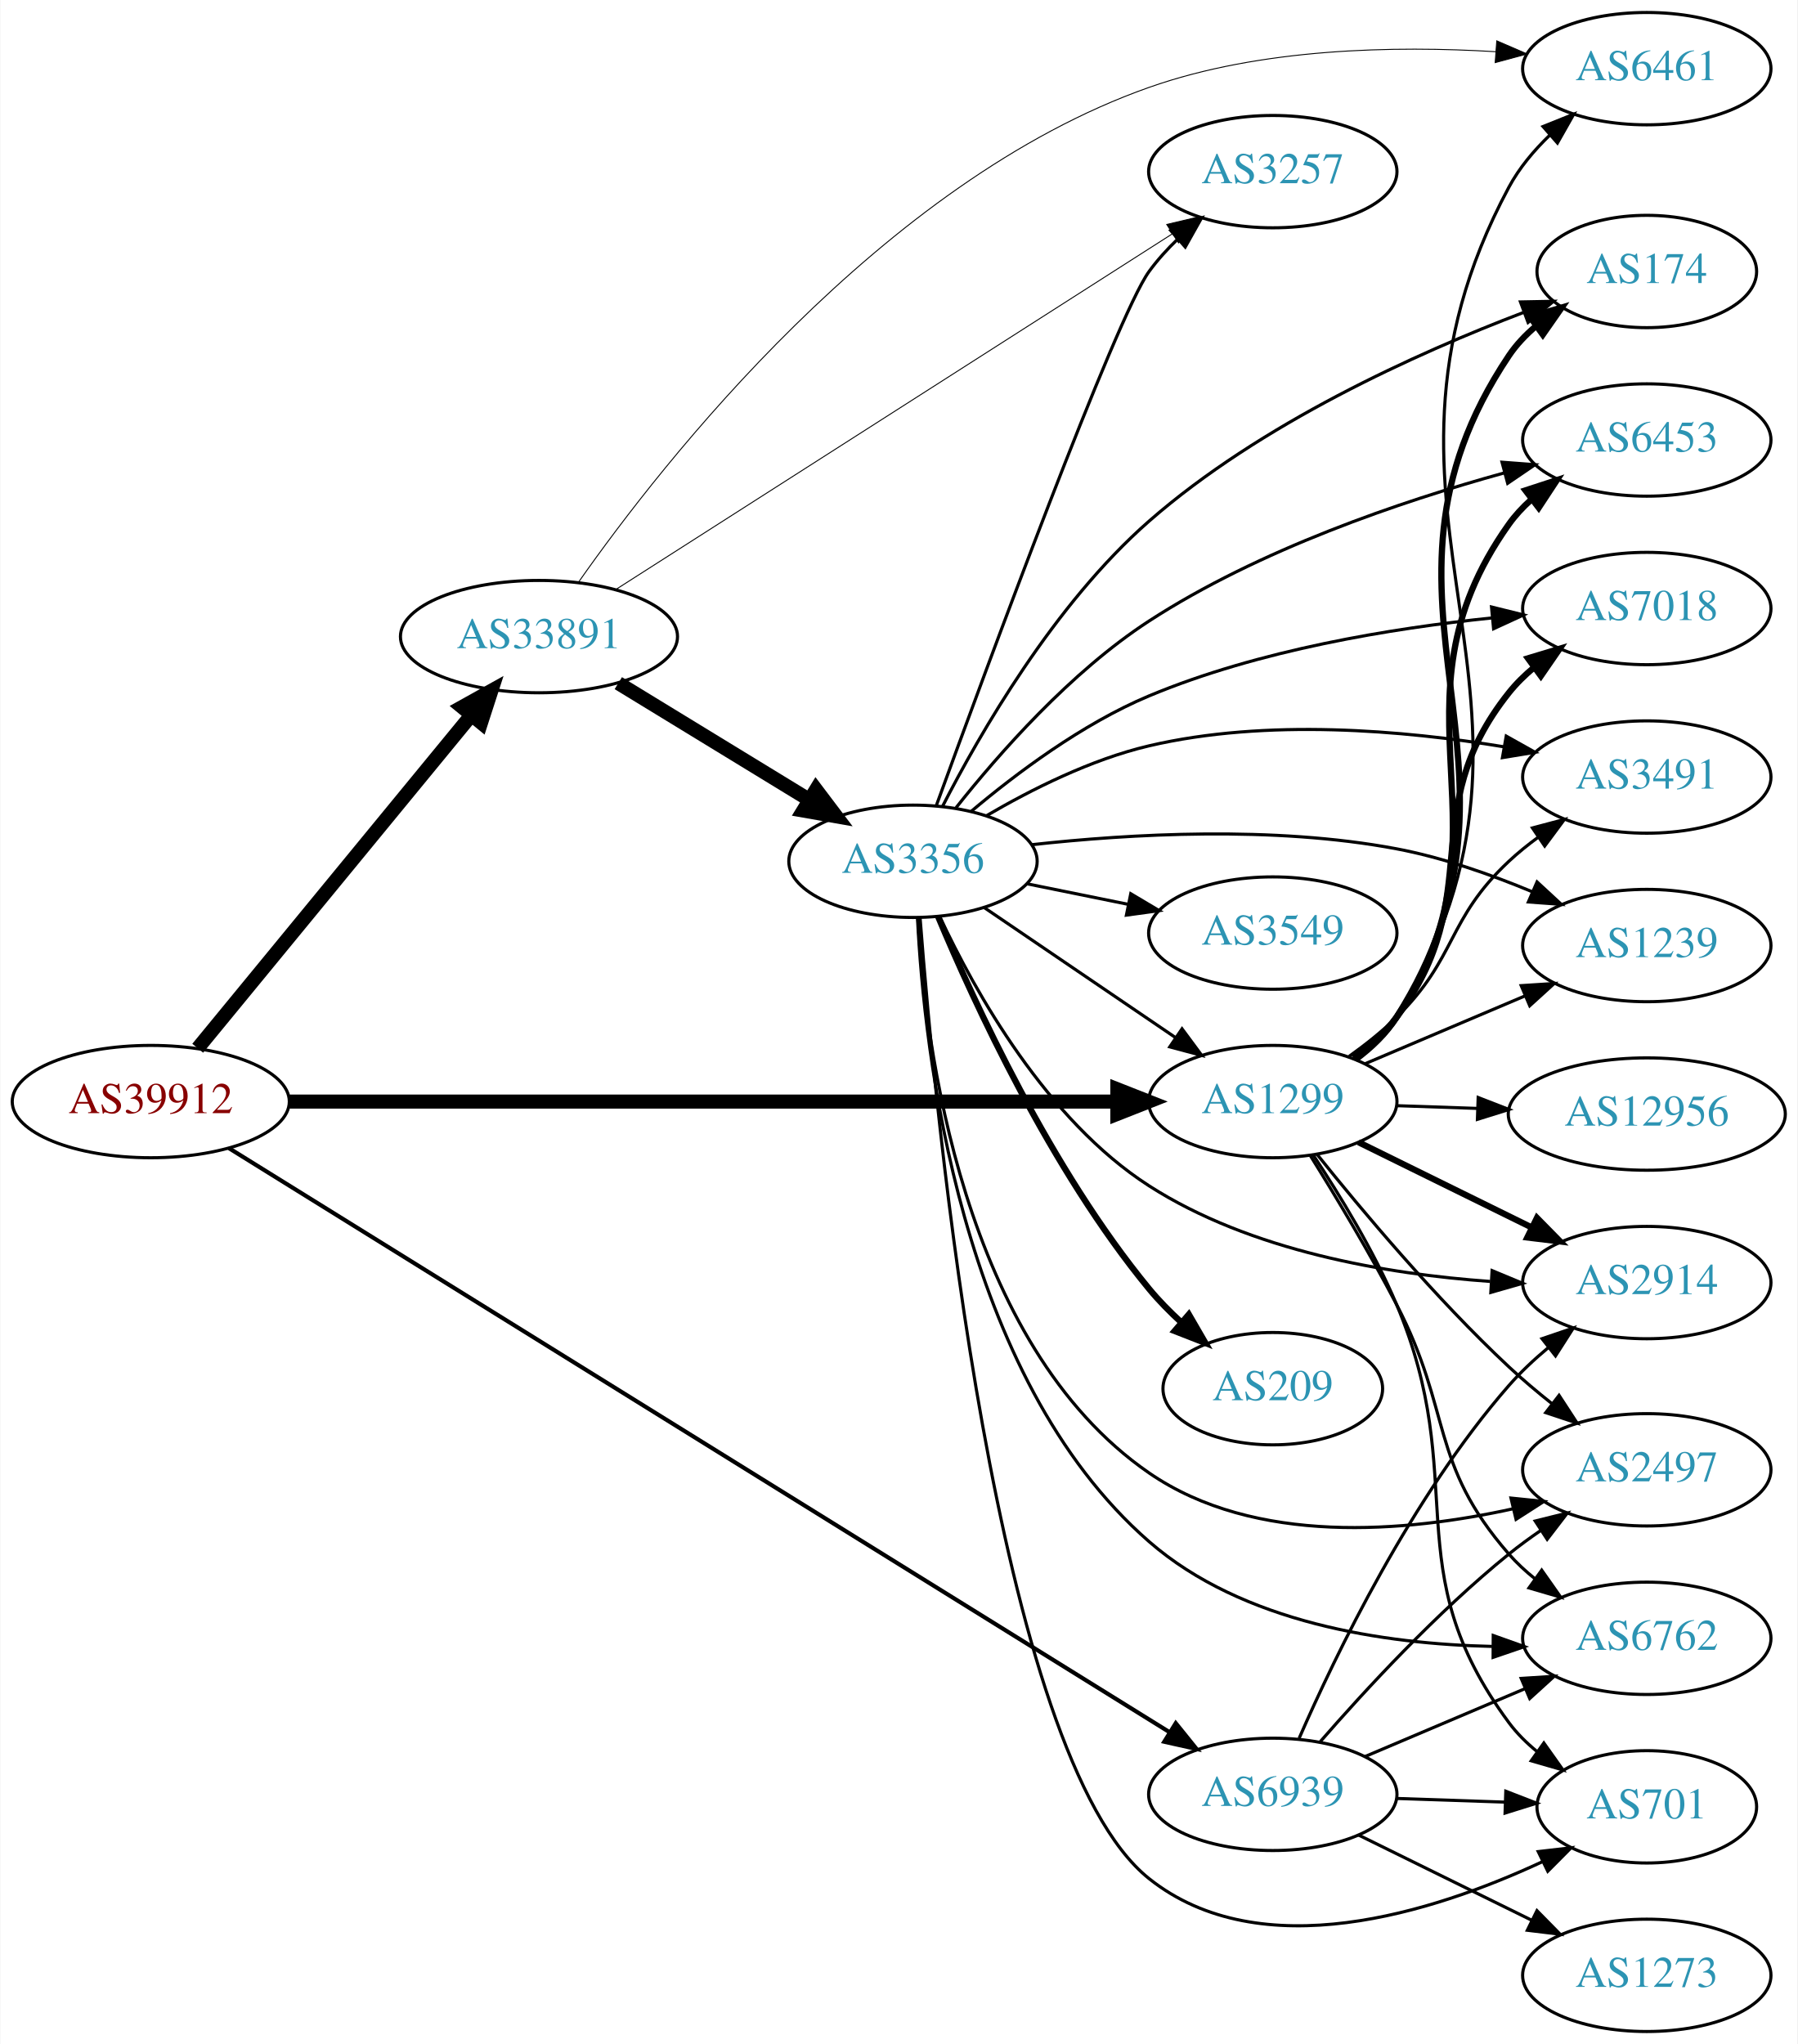
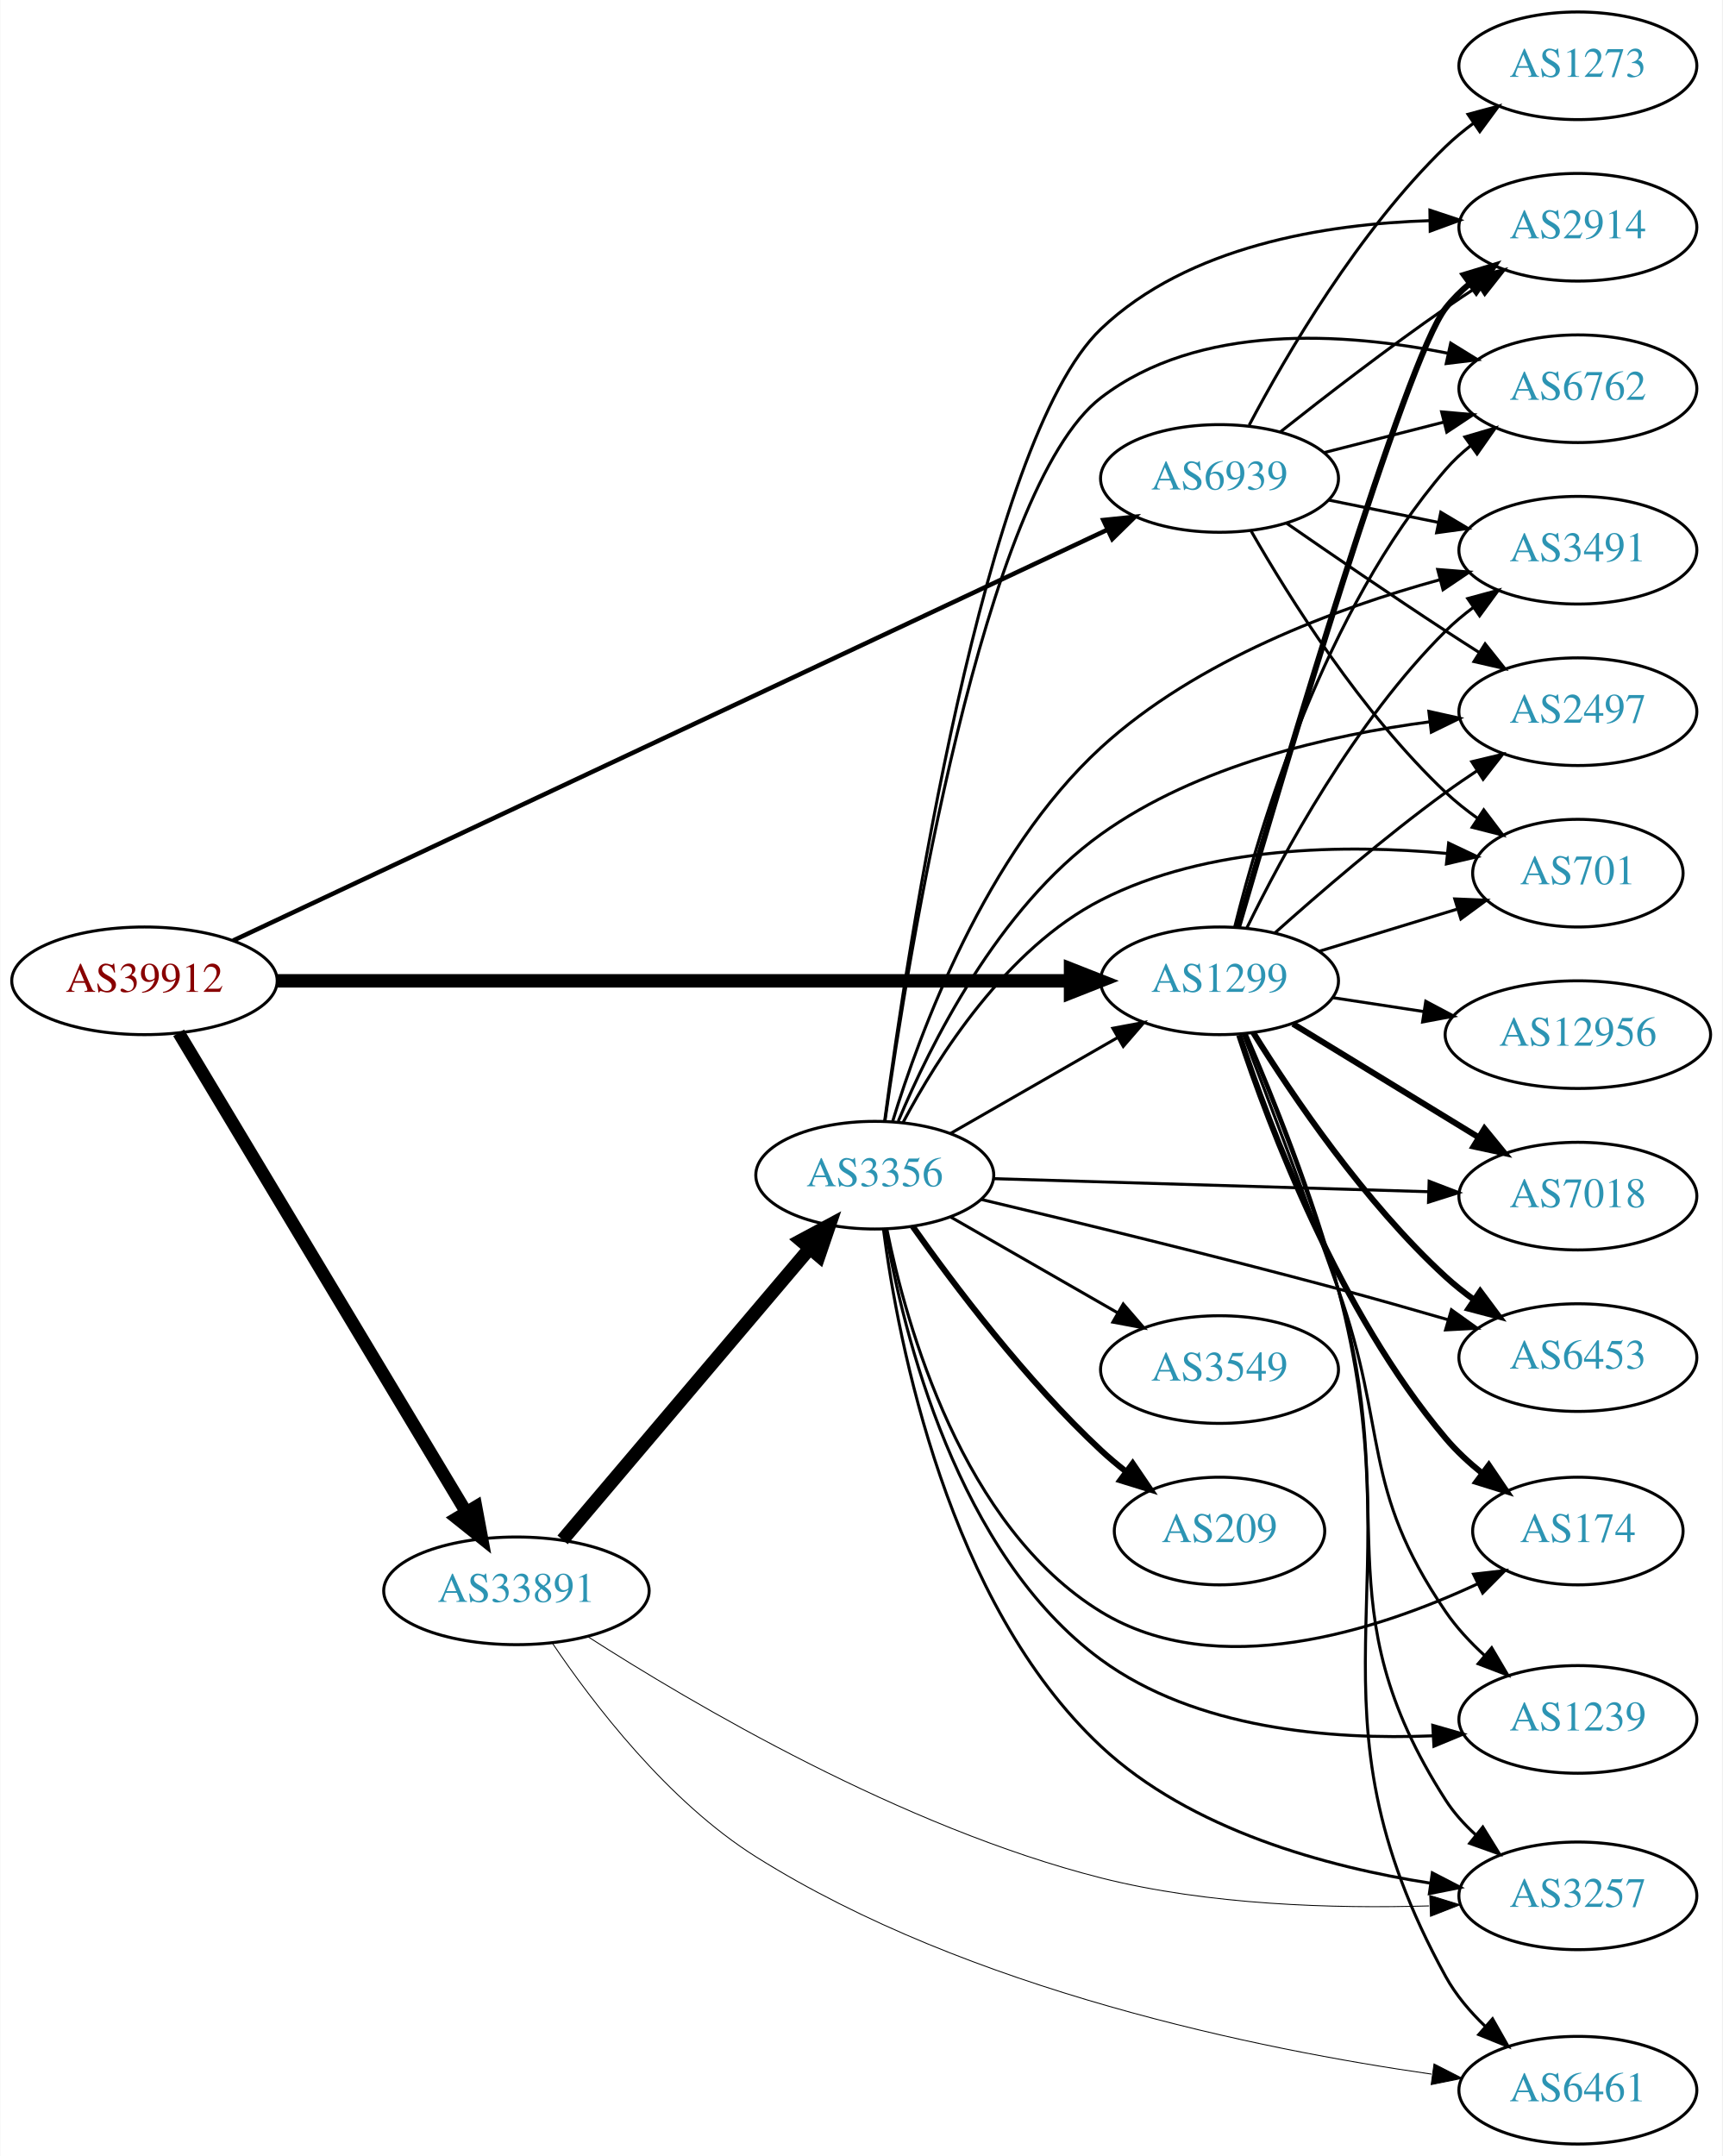
- <svg xmlns="http://www.w3.org/2000/svg" xmlns:xlink="http://www.w3.org/1999/xlink" width="576pt" height="655pt" viewBox="0.00 0.00 575.76 655.00">
-   <g id="graph0" class="graph" transform="scale(1 1) rotate(0) translate(4 651)">
-     <polygon fill="white" stroke="none" points="-4,4 -4,-651 571.762,-651 571.762,4 -4,4" />
+ <svg xmlns="http://www.w3.org/2000/svg" xmlns:xlink="http://www.w3.org/1999/xlink" width="576pt" height="721pt" viewBox="0.00 0.00 575.76 721.00">
+   <g id="graph0" class="graph" transform="scale(1 1) rotate(0) translate(4 717)">
+     <polygon fill="white" stroke="none" points="-4,4 -4,-717 571.762,-717 571.762,4 -4,4" />
    <g id="node1" class="node">
      <g id="a_node1">
        <a xlink:href="/asn/39912" xlink:title="AS39912 ~ oja.at GmbH [AT]">
-           <ellipse fill="#ffffff" stroke="black" cx="44.196" cy="-298" rx="44.393" ry="18" />
-           <text text-anchor="middle" x="44.196" y="-294.3" font-family="Times,serif" font-size="14.00" fill="#880000">AS39912</text>
+           <ellipse fill="#ffffff" stroke="black" cx="44.196" cy="-389" rx="44.393" ry="18" />
+           <text text-anchor="middle" x="44.196" y="-385.3" font-family="Times,serif" font-size="14.00" fill="#880000">AS39912</text>
        </a>
      </g>
    </g>
    <g id="node2" class="node">
      <g id="a_node2">
        <a xlink:href="/asn/1299" xlink:title="AS1299 ~ Telia Carrier [EU]">
-           <ellipse fill="#ffffff" stroke="black" cx="403.724" cy="-298" rx="39.794" ry="18" />
-           <text text-anchor="middle" x="403.724" y="-294.3" font-family="Times,serif" font-size="14.00" fill="#2c94b3">AS1299</text>
+           <ellipse fill="#ffffff" stroke="black" cx="403.724" cy="-389" rx="39.794" ry="18" />
+           <text text-anchor="middle" x="403.724" y="-385.3" font-family="Times,serif" font-size="14.00" fill="#2c94b3">AS1299</text>
        </a>
      </g>
    </g>
    <g id="edge1" class="edge">
-       <path fill="none" stroke="black" stroke-width="4.5" d="M88.679,-298C155.588,-298 283.391,-298 353.569,-298" />
-       <polygon fill="black" stroke="black" stroke-width="4.5" points="353.905,-301.938 363.905,-298 353.905,-294.063 353.905,-301.938" />
+       <path fill="none" stroke="black" stroke-width="4.5" d="M88.679,-389C155.588,-389 283.391,-389 353.569,-389" />
+       <polygon fill="black" stroke="black" stroke-width="4.5" points="353.905,-392.938 363.905,-389 353.905,-385.063 353.905,-392.938" />
    </g>
    <g id="node3" class="node">
      <g id="a_node3">
        <a xlink:href="/asn/33891" xlink:title="AS33891 ~ CORE-BACKBONE GMBH GLOBAL NETWORK [DE]">
-           <ellipse fill="#ffffff" stroke="black" cx="168.588" cy="-447" rx="44.393" ry="18" />
-           <text text-anchor="middle" x="168.588" y="-443.3" font-family="Times,serif" font-size="14.00" fill="#2c94b3">AS33891</text>
+           <ellipse fill="#ffffff" stroke="black" cx="168.588" cy="-185" rx="44.393" ry="18" />
+           <text text-anchor="middle" x="168.588" y="-181.3" font-family="Times,serif" font-size="14.00" fill="#2c94b3">AS33891</text>
        </a>
      </g>
    </g>
    <g id="edge2" class="edge">
-       <path fill="none" stroke="black" stroke-width="4.5" d="M59.236,-315.092C80.701,-341.224 121.807,-391.266 146.756,-421.639" />
-       <polygon fill="black" stroke="black" stroke-width="4.5" points="143.945,-424.42 153.335,-429.648 150.03,-419.422 143.945,-424.42" />
+       <path fill="none" stroke="black" stroke-width="4.25" d="M55.631,-371.607C77.12,-335.79 126.42,-253.618 151.821,-211.281" />
+       <polygon fill="black" stroke="black" stroke-width="4.25" points="155.05,-213.127 157.006,-202.639 148.672,-209.301 155.05,-213.127" />
    </g>
    <g id="node4" class="node">
      <g id="a_node4">
        <a xlink:href="/asn/6939" xlink:title="AS6939 ~ Hurricane Electric LLC [US]">
-           <ellipse fill="#ffffff" stroke="black" cx="403.724" cy="-76" rx="39.794" ry="18" />
-           <text text-anchor="middle" x="403.724" y="-72.3" font-family="Times,serif" font-size="14.00" fill="#2c94b3">AS6939</text>
+           <ellipse fill="#ffffff" stroke="black" cx="403.724" cy="-557" rx="39.794" ry="18" />
+           <text text-anchor="middle" x="403.724" y="-553.3" font-family="Times,serif" font-size="14.00" fill="#2c94b3">AS6939</text>
        </a>
      </g>
    </g>
    <g id="edge3" class="edge">
-       <path fill="none" stroke="black" stroke-width="1.324" d="M69.21,-283.089C131.82,-244.212 300.083,-139.733 370.764,-95.845" />
-       <polygon fill="black" stroke="black" stroke-width="1.324" points="372.632,-98.805 379.282,-90.556 368.94,-92.858 372.632,-98.805" />
+       <path fill="none" stroke="black" stroke-width="1.5" d="M73.85,-402.464C138.393,-432.793 295.072,-506.415 366.344,-539.905" />
+       <polygon fill="black" stroke="black" stroke-width="1.5" points="364.872,-543.081 375.412,-544.166 367.849,-536.746 364.872,-543.081" />
    </g>
    <g id="node5" class="node">
      <g id="a_node5">
-         <a xlink:href="/asn/12956" xlink:title="AS12956 ~ TELXIUS [ES]">
-           <ellipse fill="#ffffff" stroke="black" cx="523.566" cy="-294" rx="44.393" ry="18" />
-           <text text-anchor="middle" x="523.566" y="-290.3" font-family="Times,serif" font-size="14.00" fill="#2c94b3">AS12956</text>
+         <a xlink:href="/asn/6453" xlink:title="AS6453 ~ TATA COMMUNICATIONS (AMERICA) INC [US]">
+           <ellipse fill="#ffffff" stroke="black" cx="523.566" cy="-263" rx="39.794" ry="18" />
+           <text text-anchor="middle" x="523.566" y="-259.3" font-family="Times,serif" font-size="14.00" fill="#2c94b3">AS6453</text>
        </a>
      </g>
    </g>
    <g id="edge4" class="edge">
-       <path fill="none" stroke="black" d="M443.31,-296.69C451.608,-296.409 460.52,-296.106 469.265,-295.809" />
-       <polygon fill="black" stroke="black" points="469.532,-299.302 479.407,-295.465 469.294,-292.306 469.532,-299.302" />
+       <path fill="none" stroke="black" stroke-width="2" d="M414.971,-371.729C428.041,-350.684 452.23,-314.866 479.37,-290 482.294,-287.321 485.52,-284.752 488.851,-282.337" />
+       <polygon fill="black" stroke="black" stroke-width="2" points="490.908,-285.171 497.237,-276.675 486.991,-279.369 490.908,-285.171" />
    </g>
    <g id="node6" class="node">
      <g id="a_node6">
        <a xlink:href="/asn/174" xlink:title="AS174 ~ Cogent Communications [US]">
-           <ellipse fill="#ffffff" stroke="black" cx="523.566" cy="-564" rx="35.194" ry="18" />
-           <text text-anchor="middle" x="523.566" y="-560.3" font-family="Times,serif" font-size="14.00" fill="#2c94b3">AS174</text>
+           <ellipse fill="#ffffff" stroke="black" cx="523.566" cy="-205" rx="35.194" ry="18" />
+           <text text-anchor="middle" x="523.566" y="-201.3" font-family="Times,serif" font-size="14.00" fill="#2c94b3">AS174</text>
        </a>
      </g>
    </g>
    <g id="edge5" class="edge">
-       <path fill="none" stroke="black" stroke-width="2" d="M430.238,-311.48C435.284,-315.231 440.042,-319.745 443.37,-325 494.508,-405.739 426.184,-457.596 479.37,-537 481.751,-540.554 484.775,-543.73 488.113,-546.542" />
-       <polygon fill="black" stroke="black" stroke-width="2" points="486.159,-549.448 496.319,-552.454 490.251,-543.769 486.159,-549.448" />
+       <path fill="none" stroke="black" stroke-width="2" d="M410.299,-370.851C420.321,-340.404 443.718,-278.232 479.37,-236 482.943,-231.768 487.214,-227.817 491.659,-224.247" />
+       <polygon fill="black" stroke="black" stroke-width="2" points="493.79,-227.025 499.736,-218.256 489.62,-221.403 493.79,-227.025" />
    </g>
    <g id="node7" class="node">
      <g id="a_node7">
        <a xlink:href="/asn/2914" xlink:title="AS2914 ~ NTT America, Inc. [US]">
-           <ellipse fill="#ffffff" stroke="black" cx="523.566" cy="-240" rx="39.794" ry="18" />
-           <text text-anchor="middle" x="523.566" y="-236.3" font-family="Times,serif" font-size="14.00" fill="#2c94b3">AS2914</text>
+           <ellipse fill="#ffffff" stroke="black" cx="523.566" cy="-641" rx="39.794" ry="18" />
+           <text text-anchor="middle" x="523.566" y="-637.3" font-family="Times,serif" font-size="14.00" fill="#2c94b3">AS2914</text>
        </a>
      </g>
    </g>
    <g id="edge6" class="edge">
-       <path fill="none" stroke="black" stroke-width="2" d="M431.17,-284.984C447.581,-276.906 468.881,-266.423 486.789,-257.609" />
-       <polygon fill="black" stroke="black" stroke-width="2" points="488.374,-260.73 495.801,-253.174 485.283,-254.449 488.374,-260.73" />
+       <path fill="none" stroke="black" stroke-width="2" d="M409.899,-406.896C424.539,-457.159 466.048,-597.054 479.37,-614 481.693,-616.955 484.435,-619.673 487.394,-622.151" />
+       <polygon fill="black" stroke="black" stroke-width="2" points="485.452,-625.067 495.589,-628.149 489.587,-619.419 485.452,-625.067" />
    </g>
    <g id="node8" class="node">
      <g id="a_node8">
-         <a xlink:href="/asn/6453" xlink:title="AS6453 ~ TATA COMMUNICATIONS (AMERICA) INC [US]">
-           <ellipse fill="#ffffff" stroke="black" cx="523.566" cy="-510" rx="39.794" ry="18" />
-           <text text-anchor="middle" x="523.566" y="-506.3" font-family="Times,serif" font-size="14.00" fill="#2c94b3">AS6453</text>
+         <a xlink:href="/asn/12956" xlink:title="AS12956 ~ TELXIUS [ES]">
+           <ellipse fill="#ffffff" stroke="black" cx="523.566" cy="-371" rx="44.393" ry="18" />
+           <text text-anchor="middle" x="523.566" y="-367.3" font-family="Times,serif" font-size="14.00" fill="#2c94b3">AS12956</text>
        </a>
      </g>
    </g>
    <g id="edge7" class="edge">
-       <path fill="none" stroke="black" stroke-width="2" d="M430.022,-311.621C435.079,-315.364 439.897,-319.84 443.37,-325 483.59,-384.745 437.635,-424.303 479.37,-483 481.369,-485.811 483.761,-488.392 486.381,-490.748" />
-       <polygon fill="black" stroke="black" stroke-width="2" points="484.683,-493.856 494.755,-497.146 488.933,-488.294 484.683,-493.856" />
+       <path fill="none" stroke="black" d="M441.687,-383.354C451.305,-381.885 461.835,-380.277 472.023,-378.72" />
+       <polygon fill="black" stroke="black" points="472.695,-382.158 482.052,-377.188 471.638,-375.239 472.695,-382.158" />
    </g>
    <g id="node9" class="node">
      <g id="a_node9">
        <a xlink:href="/asn/6762" xlink:title="AS6762 ~ TELECOM ITALIA SPARKLE S.p.A. [IT]">
-           <ellipse fill="#ffffff" stroke="black" cx="523.566" cy="-126" rx="39.794" ry="18" />
-           <text text-anchor="middle" x="523.566" y="-122.3" font-family="Times,serif" font-size="14.00" fill="#2c94b3">AS6762</text>
+           <ellipse fill="#ffffff" stroke="black" cx="523.566" cy="-587" rx="39.794" ry="18" />
+           <text text-anchor="middle" x="523.566" y="-583.3" font-family="Times,serif" font-size="14.00" fill="#2c94b3">AS6762</text>
        </a>
      </g>
    </g>
    <g id="edge8" class="edge">
-       <path fill="none" stroke="black" d="M415.772,-280.65C423.818,-267.729 434.768,-249.539 443.37,-233 461.362,-198.41 453.734,-182.377 479.37,-153 481.842,-150.168 484.683,-147.532 487.703,-145.106" />
-       <polygon fill="black" stroke="black" points="489.89,-147.845 495.985,-139.179 485.816,-142.152 489.89,-147.845" />
+       <path fill="none" stroke="black" d="M408.769,-406.889C417.067,-440.268 438.742,-512.91 479.37,-560 481.826,-562.846 484.656,-565.491 487.67,-567.923" />
+       <polygon fill="black" stroke="black" points="485.777,-570.873 495.942,-573.858 489.857,-565.185 485.777,-570.873" />
    </g>
    <g id="node10" class="node">
      <g id="a_node10">
-         <a xlink:href="/asn/6461" xlink:title="AS6461 ~ Zayo Bandwidth [US]">
-           <ellipse fill="#ffffff" stroke="black" cx="523.566" cy="-629" rx="39.794" ry="18" />
-           <text text-anchor="middle" x="523.566" y="-625.3" font-family="Times,serif" font-size="14.00" fill="#2c94b3">AS6461</text>
+         <a xlink:href="/asn/2497" xlink:title="AS2497 ~ Internet Initiative Japan Inc. [JP]">
+           <ellipse fill="#ffffff" stroke="black" cx="523.566" cy="-479" rx="39.794" ry="18" />
+           <text text-anchor="middle" x="523.566" y="-475.3" font-family="Times,serif" font-size="14.00" fill="#2c94b3">AS2497</text>
        </a>
      </g>
    </g>
    <g id="edge9" class="edge">
-       <path fill="none" stroke="black" d="M430.37,-311.398C435.409,-315.153 440.131,-319.69 443.37,-325 505.498,-426.846 423.023,-485.845 479.37,-591 482.667,-597.152 487.382,-602.776 492.495,-607.703" />
-       <polygon fill="black" stroke="black" points="490.323,-610.453 500.154,-614.402 494.932,-605.184 490.323,-610.453" />
+       <path fill="none" stroke="black" d="M422.243,-405.018C437.013,-418.217 458.951,-437.118 479.37,-452 482.747,-454.461 486.349,-456.934 489.978,-459.329" />
+       <polygon fill="black" stroke="black" points="488.095,-462.28 498.401,-464.739 491.878,-456.39 488.095,-462.28" />
    </g>
    <g id="node11" class="node">
      <g id="a_node11">
-         <a xlink:href="/asn/2497" xlink:title="AS2497 ~ Internet Initiative Japan Inc. [JP]">
-           <ellipse fill="#ffffff" stroke="black" cx="523.566" cy="-180" rx="39.794" ry="18" />
-           <text text-anchor="middle" x="523.566" y="-176.3" font-family="Times,serif" font-size="14.00" fill="#2c94b3">AS2497</text>
+         <a xlink:href="/asn/1239" xlink:title="AS1239 ~ Sprint [US]">
+           <ellipse fill="#ffffff" stroke="black" cx="523.566" cy="-142" rx="39.794" ry="18" />
+           <text text-anchor="middle" x="523.566" y="-138.3" font-family="Times,serif" font-size="14.00" fill="#2c94b3">AS1239</text>
        </a>
      </g>
    </g>
    <g id="edge10" class="edge">
-       <path fill="none" stroke="black" d="M417.857,-281.148C432.109,-263.336 455.975,-234.851 479.37,-213 483.7,-208.956 488.504,-204.911 493.29,-201.108" />
-       <polygon fill="black" stroke="black" points="495.455,-203.858 501.238,-194.981 491.181,-198.314 495.455,-203.858" />
+       <path fill="none" stroke="black" d="M411.628,-371.211C419.521,-350.737 432.723,-316.066 443.37,-286 460.26,-238.306 450.848,-219.791 479.37,-178 482.982,-172.708 487.58,-167.764 492.422,-163.337" />
+       <polygon fill="black" stroke="black" points="494.745,-165.956 500.125,-156.829 490.227,-160.609 494.745,-165.956" />
    </g>
    <g id="node12" class="node">
      <g id="a_node12">
-         <a xlink:href="/asn/7018" xlink:title="AS7018 ~ AT&amp;T Services, Inc. [US]">
-           <ellipse fill="#ffffff" stroke="black" cx="523.566" cy="-456" rx="39.794" ry="18" />
-           <text text-anchor="middle" x="523.566" y="-452.3" font-family="Times,serif" font-size="14.00" fill="#2c94b3">AS7018</text>
+         <a xlink:href="/asn/701" xlink:title="AS701 ~ UUNET [US]">
+           <ellipse fill="#ffffff" stroke="black" cx="523.566" cy="-425" rx="35.194" ry="18" />
+           <text text-anchor="middle" x="523.566" y="-421.3" font-family="Times,serif" font-size="14.00" fill="#2c94b3">AS701</text>
        </a>
      </g>
    </g>
    <g id="edge11" class="edge">
-       <path fill="none" stroke="black" stroke-width="2" d="M429.612,-311.913C434.69,-315.641 439.62,-320.037 443.37,-325 472.859,-364.024 448.892,-390.743 479.37,-429 481.712,-431.94 484.467,-434.648 487.433,-437.119" />
-       <polygon fill="black" stroke="black" stroke-width="2" points="485.499,-440.041 495.64,-443.109 489.626,-434.386 485.499,-440.041" />
+       <path fill="none" stroke="black" d="M437.237,-398.932C451.407,-403.261 468.147,-408.375 483.029,-412.922" />
+       <polygon fill="black" stroke="black" points="482.395,-416.388 492.982,-415.962 484.441,-409.693 482.395,-416.388" />
    </g>
    <g id="node13" class="node">
      <g id="a_node13">
-         <a xlink:href="/asn/3491" xlink:title="AS3491 ~ PCCW Global, Inc. [US]">
-           <ellipse fill="#ffffff" stroke="black" cx="523.566" cy="-402" rx="39.794" ry="18" />
-           <text text-anchor="middle" x="523.566" y="-398.3" font-family="Times,serif" font-size="14.00" fill="#2c94b3">AS3491</text>
+         <a xlink:href="/asn/7018" xlink:title="AS7018 ~ AT&amp;T Services, Inc. [US]">
+           <ellipse fill="#ffffff" stroke="black" cx="523.566" cy="-317" rx="39.794" ry="18" />
+           <text text-anchor="middle" x="523.566" y="-313.3" font-family="Times,serif" font-size="14.00" fill="#2c94b3">AS7018</text>
        </a>
      </g>
    </g>
    <g id="edge12" class="edge">
-       <path fill="none" stroke="black" d="M428.2,-312.507C433.46,-316.261 438.824,-320.518 443.37,-325 462.87,-344.225 459.385,-356.281 479.37,-375 482.265,-377.711 485.471,-380.301 488.79,-382.729" />
-       <polygon fill="black" stroke="black" points="486.921,-385.69 497.162,-388.407 490.85,-379.897 486.921,-385.69" />
+       <path fill="none" stroke="black" stroke-width="2" d="M428.288,-374.603C446.111,-363.713 470.784,-348.638 490.419,-336.642" />
+       <polygon fill="black" stroke="black" stroke-width="2" points="492.335,-339.573 499.043,-331.372 488.685,-333.599 492.335,-339.573" />
    </g>
    <g id="node14" class="node">
      <g id="a_node14">
-         <a xlink:href="/asn/701" xlink:title="AS701 ~ UUNET [US]">
-           <ellipse fill="#ffffff" stroke="black" cx="523.566" cy="-72" rx="35.194" ry="18" />
-           <text text-anchor="middle" x="523.566" y="-68.3" font-family="Times,serif" font-size="14.00" fill="#2c94b3">AS701</text>
+         <a xlink:href="/asn/3491" xlink:title="AS3491 ~ PCCW Global, Inc. [US]">
+           <ellipse fill="#ffffff" stroke="black" cx="523.566" cy="-533" rx="39.794" ry="18" />
+           <text text-anchor="middle" x="523.566" y="-529.3" font-family="Times,serif" font-size="14.00" fill="#2c94b3">AS3491</text>
        </a>
      </g>
    </g>
    <g id="edge13" class="edge">
-       <path fill="none" stroke="black" d="M416.755,-280.759C425.179,-268.041 436.171,-250.054 443.37,-233 467.353,-176.187 442.676,-148.562 479.37,-99 481.916,-95.562 485.042,-92.459 488.438,-89.687" />
-       <polygon fill="black" stroke="black" points="490.577,-92.461 496.707,-83.819 486.526,-86.752 490.577,-92.461" />
+       <path fill="none" stroke="black" d="M412.805,-406.559C424.716,-431.041 448.904,-475.814 479.37,-506 482.187,-508.791 485.343,-511.433 488.632,-513.892" />
+       <polygon fill="black" stroke="black" points="486.74,-516.839 496.966,-519.61 490.7,-511.067 486.74,-516.839" />
    </g>
    <g id="node15" class="node">
      <g id="a_node15">
-         <a xlink:href="/asn/1239" xlink:title="AS1239 ~ Sprint [US]">
-           <ellipse fill="#ffffff" stroke="black" cx="523.566" cy="-348" rx="39.794" ry="18" />
-           <text text-anchor="middle" x="523.566" y="-344.3" font-family="Times,serif" font-size="14.00" fill="#2c94b3">AS1239</text>
+         <a xlink:href="/asn/6461" xlink:title="AS6461 ~ Zayo Bandwidth [US]">
+           <ellipse fill="#ffffff" stroke="black" cx="523.566" cy="-18" rx="39.794" ry="18" />
+           <text text-anchor="middle" x="523.566" y="-14.3" font-family="Times,serif" font-size="14.00" fill="#2c94b3">AS6461</text>
        </a>
      </g>
    </g>
    <g id="edge14" class="edge">
-       <path fill="none" stroke="black" d="M433.25,-310.104C448.624,-316.627 467.8,-324.763 484.439,-331.823" />
-       <polygon fill="black" stroke="black" points="483.321,-335.151 493.894,-335.835 486.056,-328.707 483.321,-335.151" />
-     </g>
-     <g id="edge17" class="edge">
-       <path fill="none" stroke="black" stroke-width="0.3" d="M181.309,-464.515C208.149,-502.765 278.41,-592.757 364.077,-623 399.807,-635.613 442.918,-636.4 475.152,-634.43" />
-       <polygon fill="black" stroke="black" stroke-width="0.3" points="475.49,-637.915 485.213,-633.705 474.987,-630.933 475.49,-637.915" />
+       <path fill="none" stroke="black" d="M412.706,-371.129C421.452,-350.868 435.308,-316.663 443.37,-286 469.68,-185.934 429.558,-146.687 479.37,-56 482.73,-49.883 487.474,-44.274 492.596,-39.352" />
+       <polygon fill="black" stroke="black" points="495.032,-41.871 500.254,-32.652 490.423,-36.602 495.032,-41.871" />
    </g>
    <g id="node16" class="node">
      <g id="a_node16">
-         <a xlink:href="/asn/3356" xlink:title="AS3356 ~ Level 3 Parent, LLC [US]">
-           <ellipse fill="#ffffff" stroke="black" cx="288.431" cy="-375" rx="39.794" ry="18" />
-           <text text-anchor="middle" x="288.431" y="-371.3" font-family="Times,serif" font-size="14.00" fill="#2c94b3">AS3356</text>
+         <a xlink:href="/asn/3257" xlink:title="AS3257 ~ GTT [DE]">
+           <ellipse fill="#ffffff" stroke="black" cx="523.566" cy="-83" rx="39.794" ry="18" />
+           <text text-anchor="middle" x="523.566" y="-79.3" font-family="Times,serif" font-size="14.00" fill="#2c94b3">AS3257</text>
        </a>
      </g>
    </g>
    <g id="edge15" class="edge">
-       <path fill="none" stroke="black" stroke-width="4.5" d="M194.005,-432.082C211.698,-421.272 235.799,-406.546 255.09,-394.76" />
-       <polygon fill="black" stroke="black" stroke-width="4.5" points="257.369,-397.982 263.849,-389.408 253.263,-391.262 257.369,-397.982" />
+       <path fill="none" stroke="black" d="M412.257,-371.413C420.727,-351.126 434.457,-316.625 443.37,-286 465.074,-211.428 437.436,-180.372 479.37,-115 482.063,-110.802 485.514,-106.962 489.289,-103.514" />
+       <polygon fill="black" stroke="black" points="491.776,-106.005 497.354,-96.997 487.376,-100.56 491.776,-106.005" />
+     </g>
+     <g id="edge18" class="edge">
+       <path fill="none" stroke="black" stroke-width="0.3" d="M180.554,-167.589C194.148,-147.418 219.18,-114.585 248.784,-96 319.912,-51.349 417.239,-31.608 474.648,-23.381" />
+       <polygon fill="black" stroke="black" stroke-width="0.3" points="475.457,-26.803 484.888,-21.975 474.505,-19.868 475.457,-26.803" />
+     </g>
+     <g id="edge16" class="edge">
+       <path fill="none" stroke="black" stroke-width="0.3" d="M192.293,-169.793C227.37,-147.254 297.645,-105.834 364.077,-89 400.048,-79.885 442.069,-78.704 473.801,-79.63" />
+       <polygon fill="black" stroke="black" stroke-width="0.3" points="474.02,-83.14 484.144,-80.016 474.281,-76.145 474.02,-83.14" />
    </g>
    <g id="node17" class="node">
      <g id="a_node17">
-         <a xlink:href="/asn/3257" xlink:title="AS3257 ~ GTT [DE]">
-           <ellipse fill="#ffffff" stroke="black" cx="403.724" cy="-596" rx="39.794" ry="18" />
-           <text text-anchor="middle" x="403.724" y="-592.3" font-family="Times,serif" font-size="14.00" fill="#2c94b3">AS3257</text>
-         </a>
-       </g>
-     </g>
-     <g id="edge16" class="edge">
-       <path fill="none" stroke="black" stroke-width="0.3" d="M193.225,-462.107C235.53,-489.144 324.175,-545.798 371.455,-576.016" />
-       <polygon fill="black" stroke="black" stroke-width="0.3" points="369.747,-579.078 380.058,-581.514 373.516,-573.179 369.747,-579.078" />
+         <a xlink:href="/asn/3356" xlink:title="AS3356 ~ Level 3 Parent, LLC [US]">
+           <ellipse fill="#ffffff" stroke="black" cx="288.431" cy="-324" rx="39.794" ry="18" />
+           <text text-anchor="middle" x="288.431" y="-320.3" font-family="Times,serif" font-size="14.00" fill="#2c94b3">AS3356</text>
+         </a>
+       </g>
+     </g>
+     <g id="edge17" class="edge">
+       <path fill="none" stroke="black" stroke-width="4.5" d="M184.038,-202.044C204.735,-226.457 242.935,-271.515 266.659,-299.499" />
+       <polygon fill="black" stroke="black" stroke-width="4.5" points="263.761,-302.169 273.231,-307.251 269.768,-297.077 263.761,-302.169" />
    </g>
    <g id="edge35" class="edge">
-       <path fill="none" stroke="black" d="M412.163,-93.957C423.788,-120.61 448.194,-171.323 479.37,-207 483.096,-211.264 487.448,-215.342 491.929,-219.087" />
-       <polygon fill="black" stroke="black" points="489.995,-222.018 500.024,-225.436 494.316,-216.511 489.995,-222.018" />
+       <path fill="none" stroke="black" d="M423.999,-572.511C438.858,-584.273 460.063,-600.638 479.37,-614 482.888,-616.435 486.619,-618.913 490.357,-621.332" />
+       <polygon fill="black" stroke="black" points="488.676,-624.411 498.993,-626.82 492.43,-618.503 488.676,-624.411" />
    </g>
    <g id="edge32" class="edge">
-       <path fill="none" stroke="black" d="M433.25,-88.104C448.624,-94.627 467.8,-102.763 484.439,-109.823" />
-       <polygon fill="black" stroke="black" points="483.321,-113.151 493.894,-113.835 486.056,-106.707 483.321,-113.151" />
+       <path fill="none" stroke="black" d="M438.809,-565.677C451.267,-568.849 465.539,-572.482 478.73,-575.84" />
+       <polygon fill="black" stroke="black" points="478.004,-579.267 488.558,-578.342 479.731,-572.483 478.004,-579.267" />
+     </g>
+     <g id="edge36" class="edge">
+       <path fill="none" stroke="black" d="M426.127,-542.037C440.966,-531.746 461.241,-517.852 479.37,-506 482.951,-503.659 486.721,-501.239 490.481,-498.852" />
+       <polygon fill="black" stroke="black" points="492.543,-501.69 499.141,-493.4 488.814,-495.766 492.543,-501.69" />
    </g>
    <g id="edge33" class="edge">
-       <path fill="none" stroke="black" d="M418.837,-92.772C433.128,-109.194 456.347,-134.391 479.37,-153 482.62,-155.627 486.142,-158.204 489.724,-160.66" />
-       <polygon fill="black" stroke="black" points="487.81,-163.59 498.095,-166.137 491.644,-157.733 487.81,-163.59" />
+       <path fill="none" stroke="black" d="M414.295,-539.413C427.02,-517.159 451.21,-478.536 479.37,-452 482.645,-448.914 486.324,-445.989 490.117,-443.282" />
+       <polygon fill="black" stroke="black" points="492.093,-446.171 498.492,-437.726 488.224,-440.338 492.093,-446.171" />
    </g>
    <g id="edge34" class="edge">
-       <path fill="none" stroke="black" d="M443.31,-74.69C454.411,-74.314 466.609,-73.899 478.038,-73.511" />
-       <polygon fill="black" stroke="black" points="478.388,-77.002 488.264,-73.164 478.151,-70.006 478.388,-77.002" />
+       <path fill="none" stroke="black" d="M440.08,-549.799C451.627,-547.448 464.619,-544.802 476.817,-542.317" />
+       <polygon fill="black" stroke="black" points="477.727,-545.704 486.827,-540.279 476.33,-538.845 477.727,-545.704" />
    </g>
    <g id="node20" class="node">
      <g id="a_node20">
        <a xlink:href="/asn/1273" xlink:title="AS1273 ~ Vodafone Group PLC [EU]">
-           <ellipse fill="#ffffff" stroke="black" cx="523.566" cy="-18" rx="39.794" ry="18" />
-           <text text-anchor="middle" x="523.566" y="-14.3" font-family="Times,serif" font-size="14.00" fill="#2c94b3">AS1273</text>
-         </a>
-       </g>
+           <ellipse fill="#ffffff" stroke="black" cx="523.566" cy="-695" rx="39.794" ry="18" />
+           <text text-anchor="middle" x="523.566" y="-691.3" font-family="Times,serif" font-size="14.00" fill="#2c94b3">AS1273</text>
+         </a>
+       </g>
+     </g>
+     <g id="edge37" class="edge">
+       <path fill="none" stroke="black" d="M413.64,-574.82C426.002,-598.251 450.157,-639.747 479.37,-668 482.221,-670.757 485.398,-673.377 488.701,-675.823" />
+       <polygon fill="black" stroke="black" points="486.819,-678.776 497.051,-681.523 490.766,-672.994 486.819,-678.776" />
+     </g>
+     <g id="edge20" class="edge">
+       <path fill="none" stroke="black" d="M313.735,-337.944C330.013,-347.283 351.649,-359.697 369.511,-369.945" />
+       <polygon fill="black" stroke="black" points="368.044,-373.138 378.46,-375.079 371.528,-367.067 368.044,-373.138" />
+     </g>
+     <g id="edge19" class="edge">
+       <path fill="none" stroke="black" d="M324.077,-315.873C355.345,-308.437 402.561,-296.958 443.37,-286 455.361,-282.78 468.316,-279.103 480.206,-275.647" />
+       <polygon fill="black" stroke="black" points="481.283,-278.978 489.898,-272.811 479.318,-272.26 481.283,-278.978" />
+     </g>
+     <g id="edge27" class="edge">
+       <path fill="none" stroke="black" d="M292.454,-306.031C298.972,-273.683 317.696,-206.378 364.077,-178 402.815,-154.298 456.332,-171.631 490.194,-187.412" />
+       <polygon fill="black" stroke="black" points="488.671,-190.563 499.195,-191.786 491.731,-184.267 488.671,-190.563" />
+     </g>
+     <g id="edge26" class="edge">
+       <path fill="none" stroke="black" d="M291.728,-342.108C299.251,-398.534 324.931,-569.636 364.077,-607 393.166,-634.765 439.161,-642.127 474.126,-643.213" />
+       <polygon fill="black" stroke="black" points="474.079,-646.713 484.131,-643.365 474.185,-639.714 474.079,-646.713" />
+     </g>
+     <g id="edge29" class="edge">
+       <path fill="none" stroke="black" d="M291.843,-342.095C299.435,-396.016 324.694,-553.745 364.077,-584 396.752,-609.102 445.418,-605.868 480.194,-598.857" />
+       <polygon fill="black" stroke="black" points="481.039,-602.255 490.057,-596.694 479.54,-595.418 481.039,-602.255" />
    </g>
    <g id="edge31" class="edge">
-       <path fill="none" stroke="black" d="M431.17,-62.984C447.581,-54.906 468.881,-44.423 486.789,-35.609" />
-       <polygon fill="black" stroke="black" points="488.374,-38.73 495.801,-31.174 485.283,-32.449 488.374,-38.73" />
+       <path fill="none" stroke="black" d="M296.288,-342.039C306.881,-367.42 329.664,-413.323 364.077,-438 396.312,-461.115 440.504,-471.212 474.035,-475.616" />
+       <polygon fill="black" stroke="black" points="473.732,-479.104 484.074,-476.808 474.557,-472.153 473.732,-479.104" />
+     </g>
+     <g id="edge30" class="edge">
+       <path fill="none" stroke="black" d="M292.008,-305.813C297.92,-271.461 315.864,-197.321 364.077,-162 395.808,-138.754 441.025,-135.127 475.047,-136.515" />
+       <polygon fill="black" stroke="black" points="475.037,-140.02 485.219,-137.091 475.432,-133.031 475.037,-140.02" />
+     </g>
+     <g id="edge23" class="edge">
+       <path fill="none" stroke="black" d="M297.893,-341.63C309.447,-363.475 332.4,-399.792 364.077,-416 399.831,-434.294 446.237,-434.677 479.582,-431.612" />
+       <polygon fill="black" stroke="black" points="480.345,-435.051 489.919,-430.514 479.605,-428.09 480.345,-435.051" />
+     </g>
+     <g id="edge25" class="edge">
+       <path fill="none" stroke="black" d="M328.19,-322.836C368.106,-321.638 430.425,-319.767 473.696,-318.467" />
+       <polygon fill="black" stroke="black" points="473.824,-321.965 483.714,-318.167 473.614,-314.968 473.824,-321.965" />
    </g>
    <g id="edge24" class="edge">
-       <path fill="none" stroke="black" d="M311.275,-360.154C328.672,-348.33 353.22,-331.646 372.502,-318.54" />
-       <polygon fill="black" stroke="black" points="374.644,-321.317 380.947,-312.801 370.709,-315.527 374.644,-321.317" />
-     </g>
-     <g id="edge27" class="edge">
-       <path fill="none" stroke="black" d="M297.844,-392.493C309.809,-415.866 333.7,-457.416 364.077,-484 399.755,-515.221 449.776,-537.806 484.024,-550.86" />
-       <polygon fill="black" stroke="black" points="483.083,-554.245 493.676,-554.447 485.521,-547.683 483.083,-554.245" />
-     </g>
-     <g id="edge18" class="edge">
-       <path fill="none" stroke="black" d="M297.1,-357.07C308.222,-333.363 331.16,-292.131 364.077,-271 396.65,-250.089 440.185,-242.717 473.385,-240.362" />
-       <polygon fill="black" stroke="black" points="473.992,-243.833 483.774,-239.763 473.589,-236.844 473.992,-243.833" />
-     </g>
-     <g id="edge26" class="edge">
-       <path fill="none" stroke="black" d="M302.254,-392.197C315.893,-409.429 338.936,-435.676 364.077,-452 399.265,-474.847 444.673,-490.281 477.859,-499.447" />
-       <polygon fill="black" stroke="black" points="477.176,-502.888 487.741,-502.092 478.986,-496.125 477.176,-502.888" />
+       <path fill="none" stroke="black" d="M294.364,-341.851C303.441,-371.617 325.48,-431.605 364.077,-467 396.068,-496.336 442.948,-513.653 477.426,-523.133" />
+       <polygon fill="black" stroke="black" points="476.686,-526.557 487.247,-525.715 478.466,-519.787 476.686,-526.557" />
    </g>
    <g id="edge28" class="edge">
-       <path fill="none" stroke="black" d="M289.878,-356.768C291.96,-314.614 303.317,-209.972 364.077,-157 394.05,-130.869 439.458,-124.177 473.998,-123.406" />
-       <polygon fill="black" stroke="black" points="474.362,-126.904 484.34,-123.341 474.318,-119.904 474.362,-126.904" />
-     </g>
-     <g id="edge19" class="edge">
-       <path fill="none" stroke="black" d="M289.976,-356.899C292.283,-316.709 304.115,-220.327 364.077,-179 397.998,-155.621 446.453,-159.93 480.838,-167.538" />
-       <polygon fill="black" stroke="black" points="480.043,-170.946 490.582,-169.864 481.668,-164.137 480.043,-170.946" />
-     </g>
-     <g id="edge21" class="edge">
-       <path fill="none" stroke="black" d="M307.075,-390.988C321.401,-403.067 342.669,-419.046 364.077,-428 399.2,-442.69 441.833,-449.675 474.031,-452.995" />
-       <polygon fill="black" stroke="black" points="473.81,-456.489 484.095,-453.949 474.47,-449.521 473.81,-456.489" />
-     </g>
-     <g id="edge23" class="edge">
-       <path fill="none" stroke="black" d="M311.921,-389.568C326.223,-397.945 345.488,-407.646 364.077,-412 401.743,-420.823 445.732,-416.97 477.797,-411.686" />
-       <polygon fill="black" stroke="black" points="478.523,-415.112 487.766,-409.934 477.311,-408.218 478.523,-415.112" />
-     </g>
-     <g id="edge30" class="edge">
-       <path fill="none" stroke="black" d="M290.703,-356.909C295.521,-294.247 314.924,-88.171 364.077,-49 399.853,-20.491 455.108,-38.128 490.027,-54.371" />
-       <polygon fill="black" stroke="black" points="488.779,-57.656 499.303,-58.876 491.837,-51.359 488.779,-57.656" />
-     </g>
-     <g id="edge25" class="edge">
-       <path fill="none" stroke="black" d="M326.484,-380.315C357.886,-383.786 403.964,-386.438 443.37,-379 458.081,-376.223 473.562,-370.784 486.895,-365.225" />
-       <polygon fill="black" stroke="black" points="488.404,-368.386 496.183,-361.194 485.616,-361.965 488.404,-368.386" />
-     </g>
-     <g id="edge29" class="edge">
-       <path fill="none" stroke="black" d="M295.874,-392.772C311.98,-436.973 353.459,-549.366 364.077,-564 366.739,-567.669 369.915,-571.168 373.287,-574.415" />
-       <polygon fill="black" stroke="black" points="371.041,-577.1 380.856,-581.089 375.67,-571.85 371.041,-577.1" />
+       <path fill="none" stroke="black" d="M291.335,-305.875C296.261,-268.188 312.851,-180.906 364.077,-133 394.094,-104.929 439.774,-92.617 474.394,-87.217" />
+       <polygon fill="black" stroke="black" points="474.888,-90.682 484.297,-85.811 473.904,-83.751 474.888,-90.682" />
    </g>
    <g id="node18" class="node">
      <g id="a_node18">
        <a xlink:href="/asn/3549" xlink:title="AS3549 ~ Level 3 Parent, LLC [US]">
-           <ellipse fill="#ffffff" stroke="black" cx="403.724" cy="-352" rx="39.794" ry="18" />
-           <text text-anchor="middle" x="403.724" y="-348.3" font-family="Times,serif" font-size="14.00" fill="#2c94b3">AS3549</text>
-         </a>
-       </g>
-     </g>
-     <g id="edge20" class="edge">
-       <path fill="none" stroke="black" d="M324.967,-367.786C335.195,-365.709 346.496,-363.415 357.238,-361.234" />
-       <polygon fill="black" stroke="black" points="358.21,-364.608 367.314,-359.189 356.818,-357.748 358.21,-364.608" />
+           <ellipse fill="#ffffff" stroke="black" cx="403.724" cy="-259" rx="39.794" ry="18" />
+           <text text-anchor="middle" x="403.724" y="-255.3" font-family="Times,serif" font-size="14.00" fill="#2c94b3">AS3549</text>
+         </a>
+       </g>
+     </g>
+     <g id="edge21" class="edge">
+       <path fill="none" stroke="black" d="M313.735,-310.056C330.013,-300.717 351.649,-288.303 369.511,-278.055" />
+       <polygon fill="black" stroke="black" points="371.528,-280.933 378.46,-272.921 368.044,-274.862 371.528,-280.933" />
    </g>
    <g id="node19" class="node">
      <g id="a_node19">
        <a xlink:href="/asn/209" xlink:title="AS209 ~ CenturyLink Communications, LLC [US]">
-           <ellipse fill="#ffffff" stroke="black" cx="403.724" cy="-206" rx="35.194" ry="18" />
-           <text text-anchor="middle" x="403.724" y="-202.3" font-family="Times,serif" font-size="14.00" fill="#2c94b3">AS209</text>
+           <ellipse fill="#ffffff" stroke="black" cx="403.724" cy="-205" rx="35.194" ry="18" />
+           <text text-anchor="middle" x="403.724" y="-201.3" font-family="Times,serif" font-size="14.00" fill="#2c94b3">AS209</text>
        </a>
      </g>
    </g>
    <g id="edge22" class="edge">
-       <path fill="none" stroke="black" stroke-width="2" d="M296.491,-357.266C307.959,-329.827 332.562,-276.259 364.077,-238 367.168,-234.247 370.749,-230.61 374.458,-227.216" />
-       <polygon fill="black" stroke="black" stroke-width="2" points="376.823,-229.798 382.137,-220.632 372.267,-224.484 376.823,-229.798" />
+       <path fill="none" stroke="black" stroke-width="2" d="M301.107,-306.858C314.828,-287.422 338.932,-255.401 364.077,-232 366.672,-229.585 369.496,-227.214 372.395,-224.942" />
+       <polygon fill="black" stroke="black" stroke-width="2" points="374.684,-227.603 380.645,-218.844 370.523,-221.973 374.684,-227.603" />
    </g>
  </g>
</svg>
